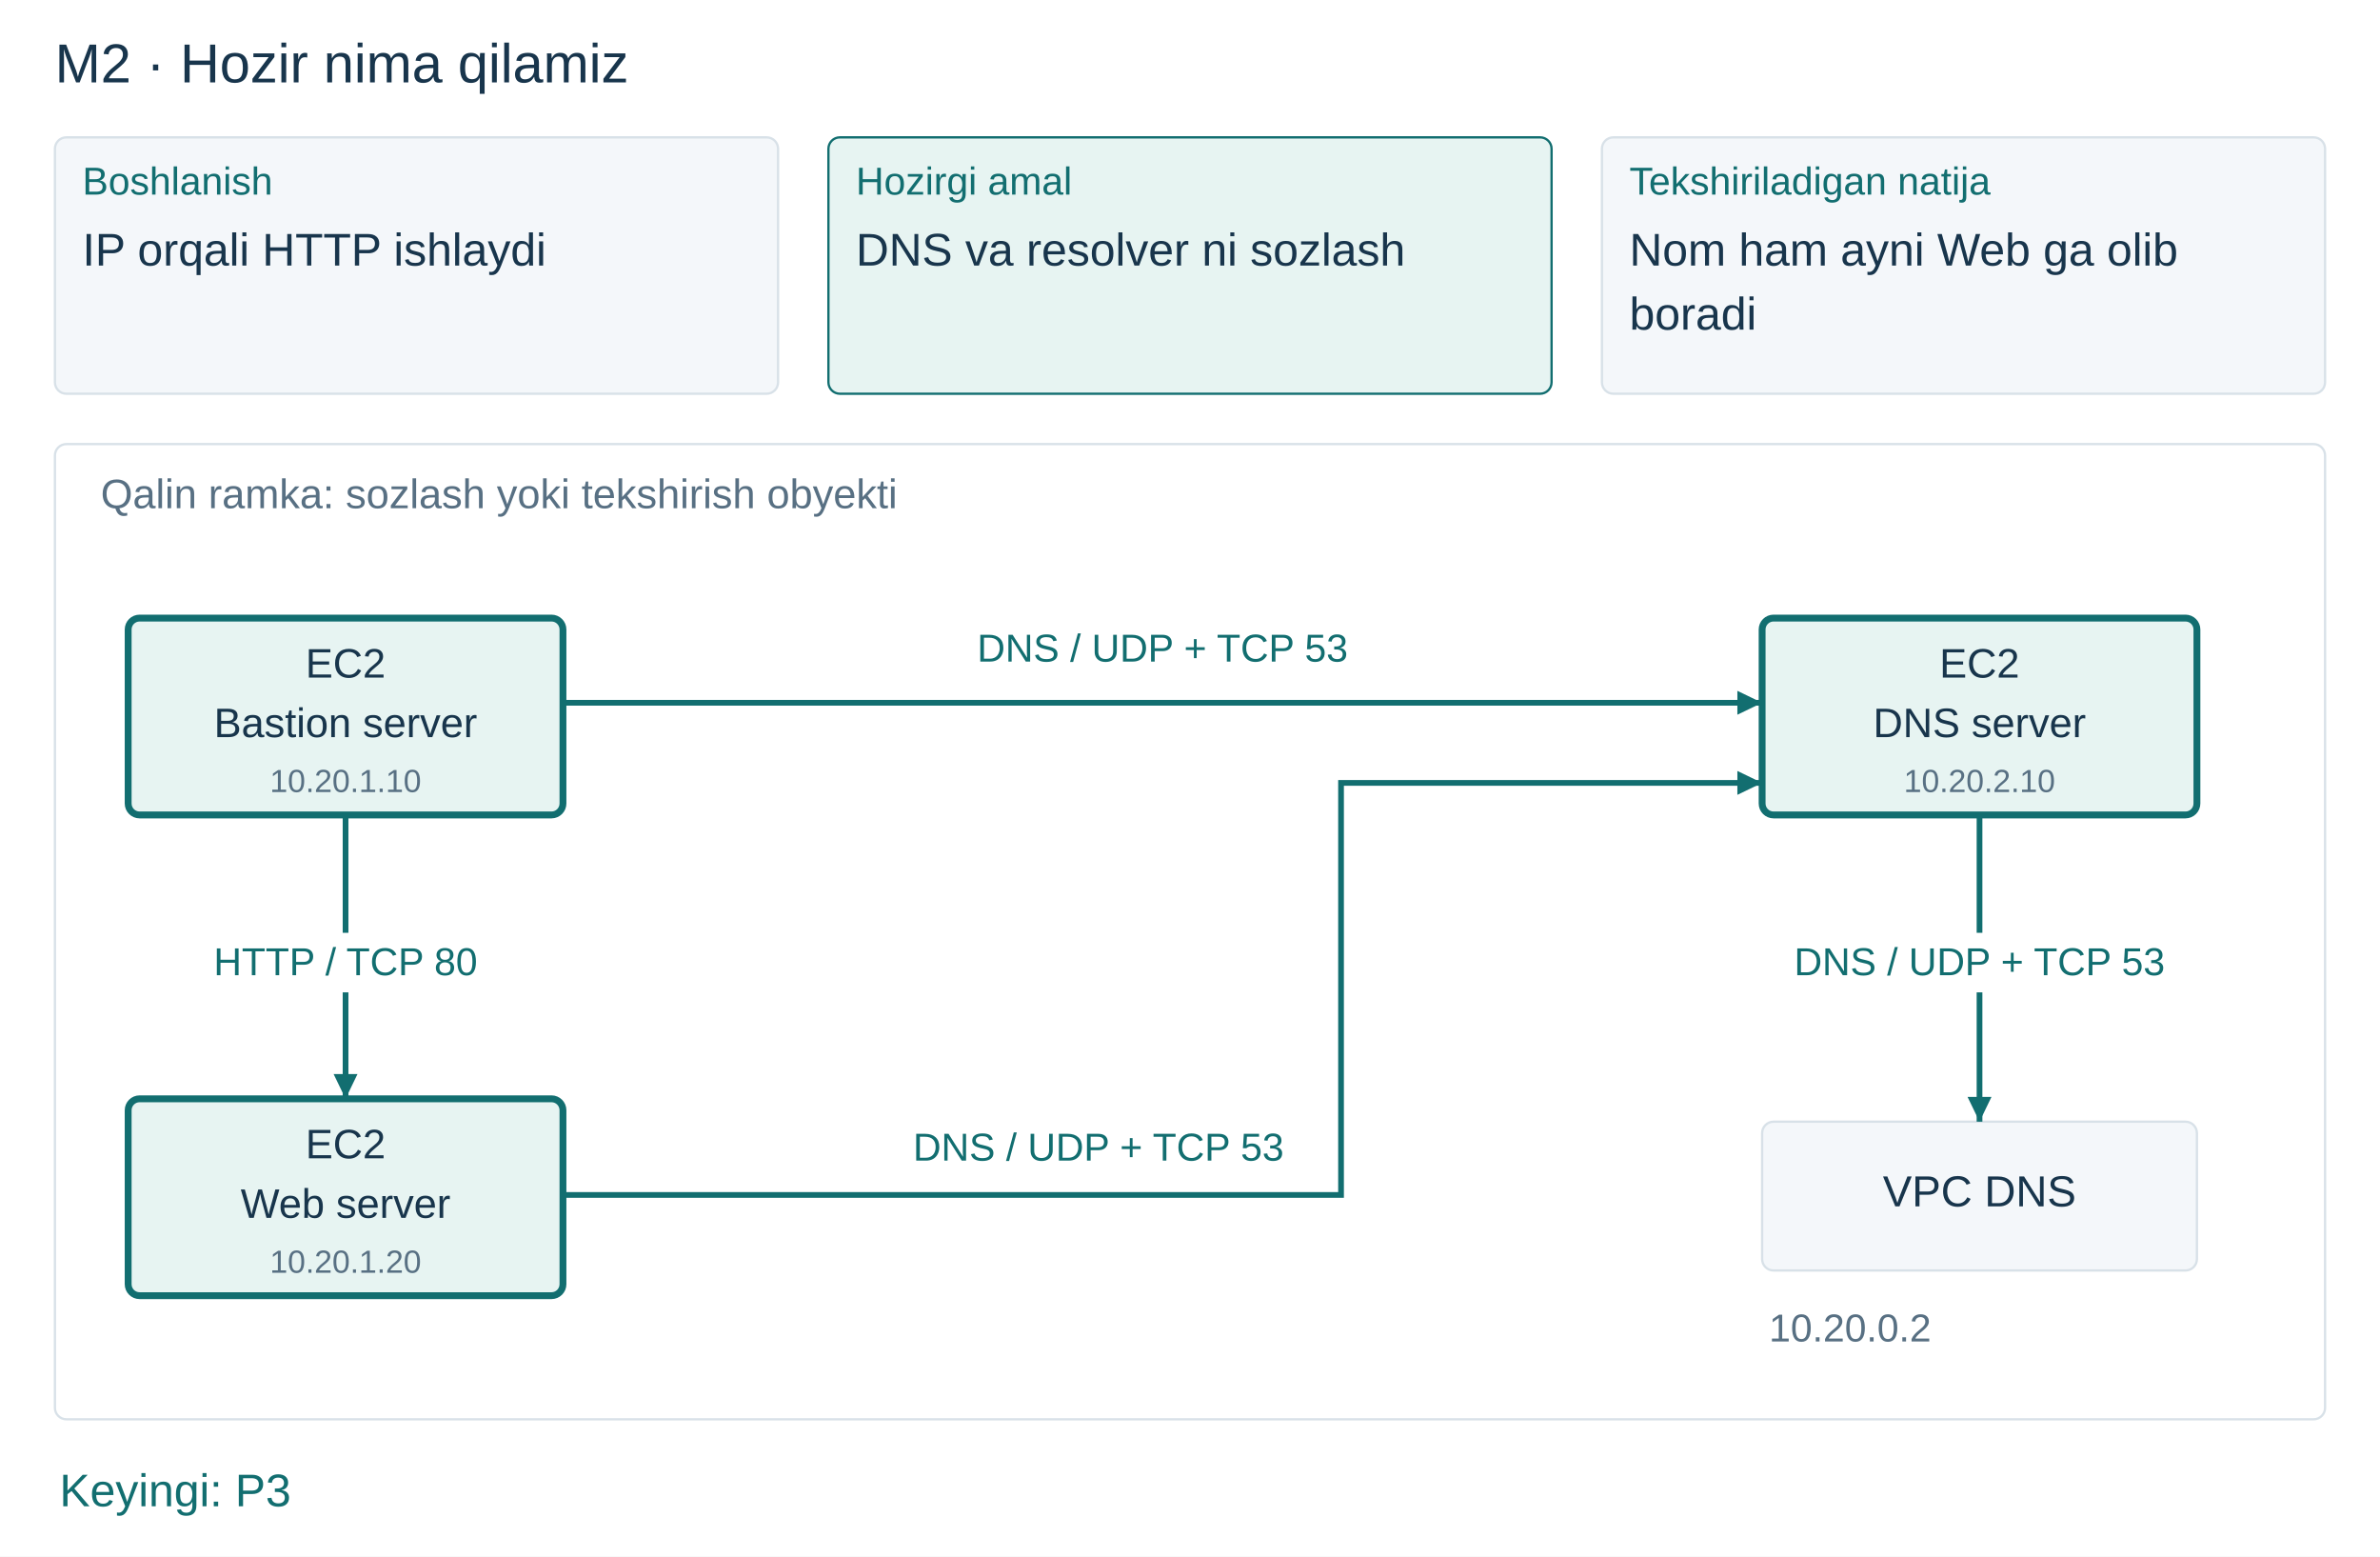
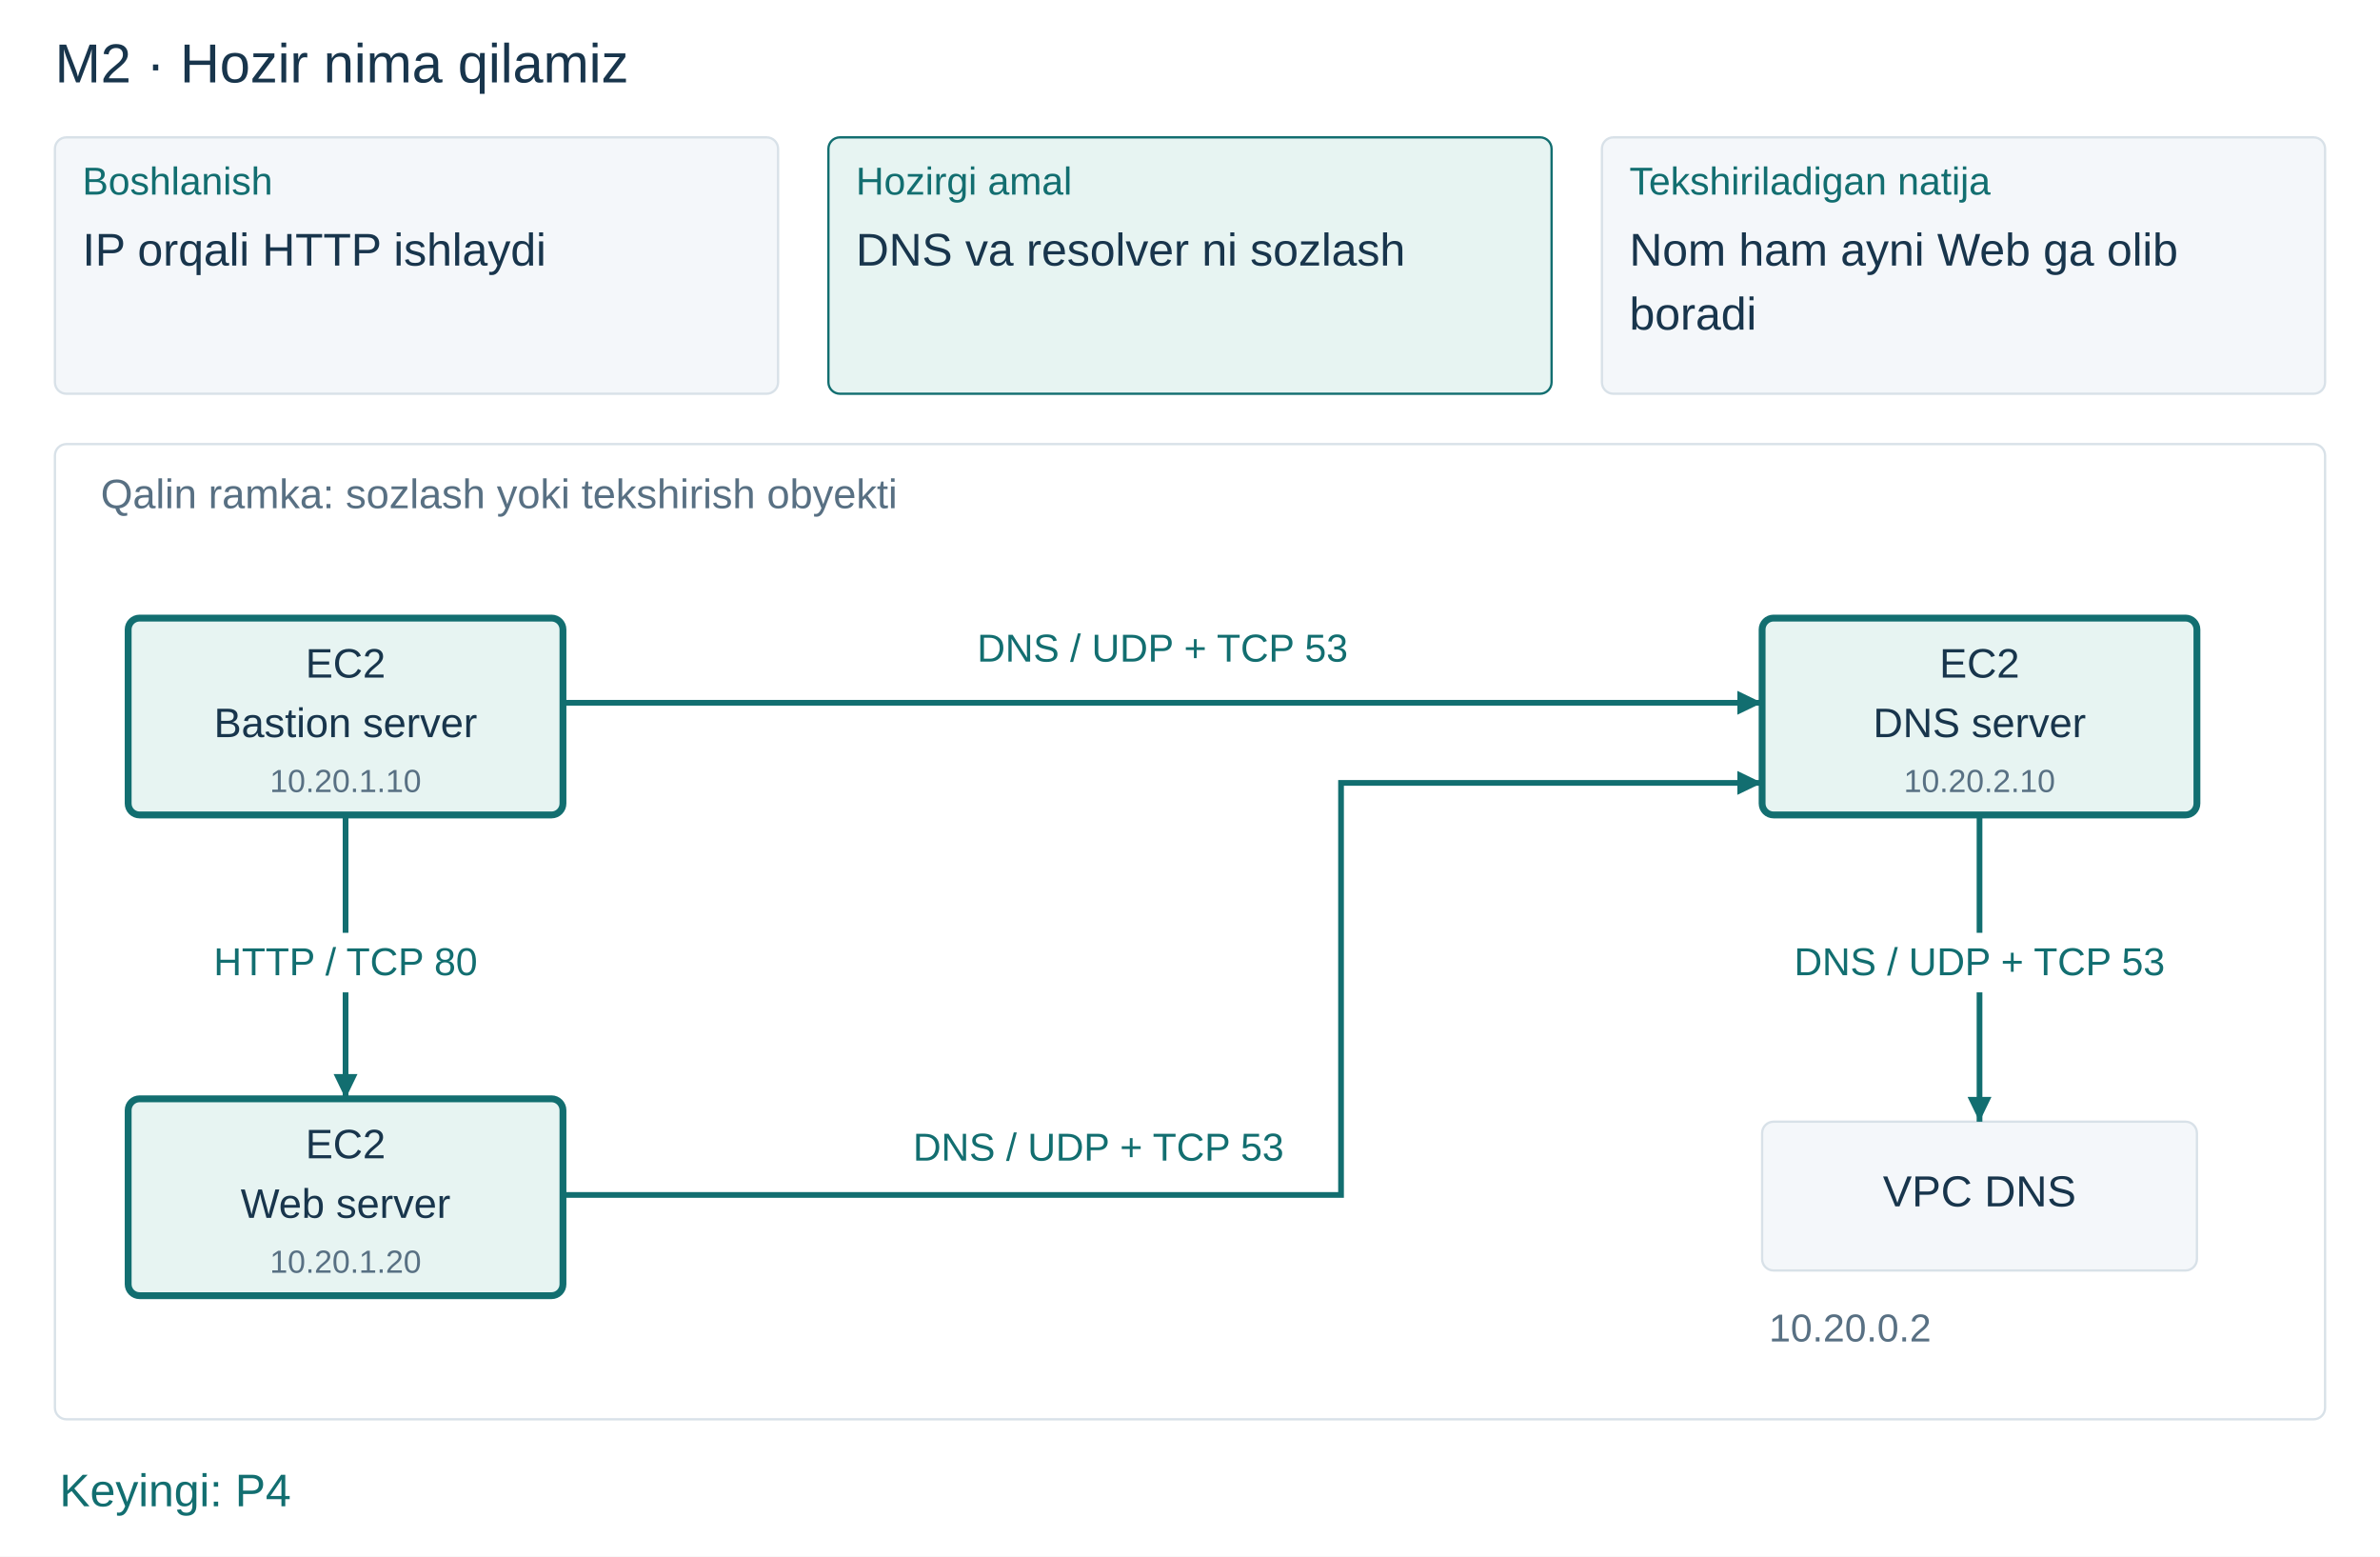
<svg xmlns="http://www.w3.org/2000/svg" width="1040" height="680" viewBox="0 0 1040 680" role="img">
  <rect width="1040" height="680" fill="white" />
  <text x="24" y="36" font-size="24" font-family="Arial,MS Gothic,sans-serif" fill="#18354c">M2 · Hozir nima qilamiz</text>
  <rect x="24" y="60" width="316" height="112" rx="5" fill="#f4f7fa" stroke="#d8e1e8" stroke-width="1" />
  <text x="36" y="85" font-size="17" font-family="Arial,MS Gothic,sans-serif" fill="#126e70">Boshlanish</text>
  <text x="36" y="116" font-size="20" font-family="Arial,MS Gothic,sans-serif" fill="#18354c">IP orqali HTTP ishlaydi</text>
  <rect x="362" y="60" width="316" height="112" rx="5" fill="#e7f4f2" stroke="#126e70" stroke-width="1" />
  <text x="374" y="85" font-size="17" font-family="Arial,MS Gothic,sans-serif" fill="#126e70">Hozirgi amal</text>
  <text x="374" y="116" font-size="20" font-family="Arial,MS Gothic,sans-serif" fill="#18354c">DNS va resolver ni sozlash</text>
  <rect x="700" y="60" width="316" height="112" rx="5" fill="#f4f7fa" stroke="#d8e1e8" stroke-width="1" />
  <text x="712" y="85" font-size="17" font-family="Arial,MS Gothic,sans-serif" fill="#126e70">Tekshiriladigan natija</text>
  <text x="712" y="116" font-size="20" font-family="Arial,MS Gothic,sans-serif" fill="#18354c">Nom ham ayni Web ga olib</text>
  <text x="712" y="144" font-size="20" font-family="Arial,MS Gothic,sans-serif" fill="#18354c">boradi</text>
  <rect x="24" y="194" width="992" height="426" rx="5" fill="white" stroke="#d8e1e8" stroke-width="1" />
  <text x="44" y="222" font-size="18" font-family="Arial,MS Gothic,sans-serif" fill="#587083">Qalin ramka: sozlash yoki tekshirish obyekti</text>
  <rect x="56" y="270" width="190" height="86" rx="5" fill="#e7f4f2" stroke="#126e70" stroke-width="3" />
  <text x="151.0" y="296" font-size="18" font-family="Arial,MS Gothic,sans-serif" fill="#18354c" text-anchor="middle">EC2</text>
  <text x="151.0" y="322" font-size="18" font-family="Arial,MS Gothic,sans-serif" fill="#18354c" text-anchor="middle">Bastion server</text>
  <text x="151.0" y="346" font-size="14" font-family="Arial,MS Gothic,sans-serif" fill="#587083" text-anchor="middle">10.20.1.10</text>
  <rect x="56" y="480" width="190" height="86" rx="5" fill="#e7f4f2" stroke="#126e70" stroke-width="3" />
  <text x="151.0" y="506" font-size="18" font-family="Arial,MS Gothic,sans-serif" fill="#18354c" text-anchor="middle">EC2</text>
  <text x="151.0" y="532" font-size="18" font-family="Arial,MS Gothic,sans-serif" fill="#18354c" text-anchor="middle">Web server</text>
  <text x="151.0" y="556" font-size="14" font-family="Arial,MS Gothic,sans-serif" fill="#587083" text-anchor="middle">10.20.1.20</text>
  <rect x="770" y="270" width="190" height="86" rx="5" fill="#e7f4f2" stroke="#126e70" stroke-width="3" />
  <text x="865.0" y="296" font-size="18" font-family="Arial,MS Gothic,sans-serif" fill="#18354c" text-anchor="middle">EC2</text>
  <text x="865.0" y="322" font-size="18" font-family="Arial,MS Gothic,sans-serif" fill="#18354c" text-anchor="middle">DNS server</text>
  <text x="865.0" y="346" font-size="14" font-family="Arial,MS Gothic,sans-serif" fill="#587083" text-anchor="middle">10.20.2.10</text>
  <rect x="770" y="490" width="190" height="65" rx="5" fill="#f4f7fa" stroke="#d8e1e8" stroke-width="1" />
  <text x="865.0" y="527" font-size="19" font-family="Arial,MS Gothic,sans-serif" fill="#18354c" text-anchor="middle">VPC DNS</text>
  <polyline points="246,307 770,307" fill="none" stroke="#126e70" stroke-width="2.5" />
  <polygon points="770.00,307.00 759.19,312.22 759.19,301.78" fill="#126e70" />
  <rect x="421.262" y="271" width="173.477" height="25" rx="5" fill="white" stroke="white" stroke-width="1" />
  <text x="508" y="289" font-size="17" font-family="Arial,MS Gothic,sans-serif" fill="#126e70" text-anchor="middle">DNS / UDP + TCP 53</text>
  <polyline points="151,356 151,480" fill="none" stroke="#126e70" stroke-width="2.5" />
  <polygon points="151.00,480.00 145.78,469.19 156.22,469.19" fill="#126e70" />
  <rect x="87.762" y="408" width="126.477" height="25" rx="5" fill="white" stroke="white" stroke-width="1" />
  <text x="151" y="426" font-size="17" font-family="Arial,MS Gothic,sans-serif" fill="#126e70" text-anchor="middle">HTTP / TCP 80</text>
  <polyline points="246,522 586,522 586,342 770,342" fill="none" stroke="#126e70" stroke-width="2.5" />
  <polygon points="770.00,342.00 759.19,347.22 759.19,336.78" fill="#126e70" />
  <rect x="393.262" y="489" width="173.477" height="25" rx="5" fill="white" stroke="white" stroke-width="1" />
  <text x="480" y="507" font-size="17" font-family="Arial,MS Gothic,sans-serif" fill="#126e70" text-anchor="middle">DNS / UDP + TCP 53</text>
  <polyline points="865,356 865,490" fill="none" stroke="#126e70" stroke-width="2.5" />
  <polygon points="865.00,490.00 859.78,479.19 870.22,479.19" fill="#126e70" />
  <rect x="778.262" y="408" width="173.477" height="25" rx="5" fill="white" stroke="white" stroke-width="1" />
  <text x="865" y="426" font-size="17" font-family="Arial,MS Gothic,sans-serif" fill="#126e70" text-anchor="middle">DNS / UDP + TCP 53</text>
  <text x="773" y="586" font-size="17" font-family="Arial,MS Gothic,sans-serif" fill="#587083">10.20.0.2</text>
-   <text x="26" y="658" font-size="20" font-family="Arial,MS Gothic,sans-serif" fill="#126e70">Keyingi: P3</text>
+   <text x="26" y="658" font-size="20" font-family="Arial,MS Gothic,sans-serif" fill="#126e70">Keyingi: P4</text>
</svg>
